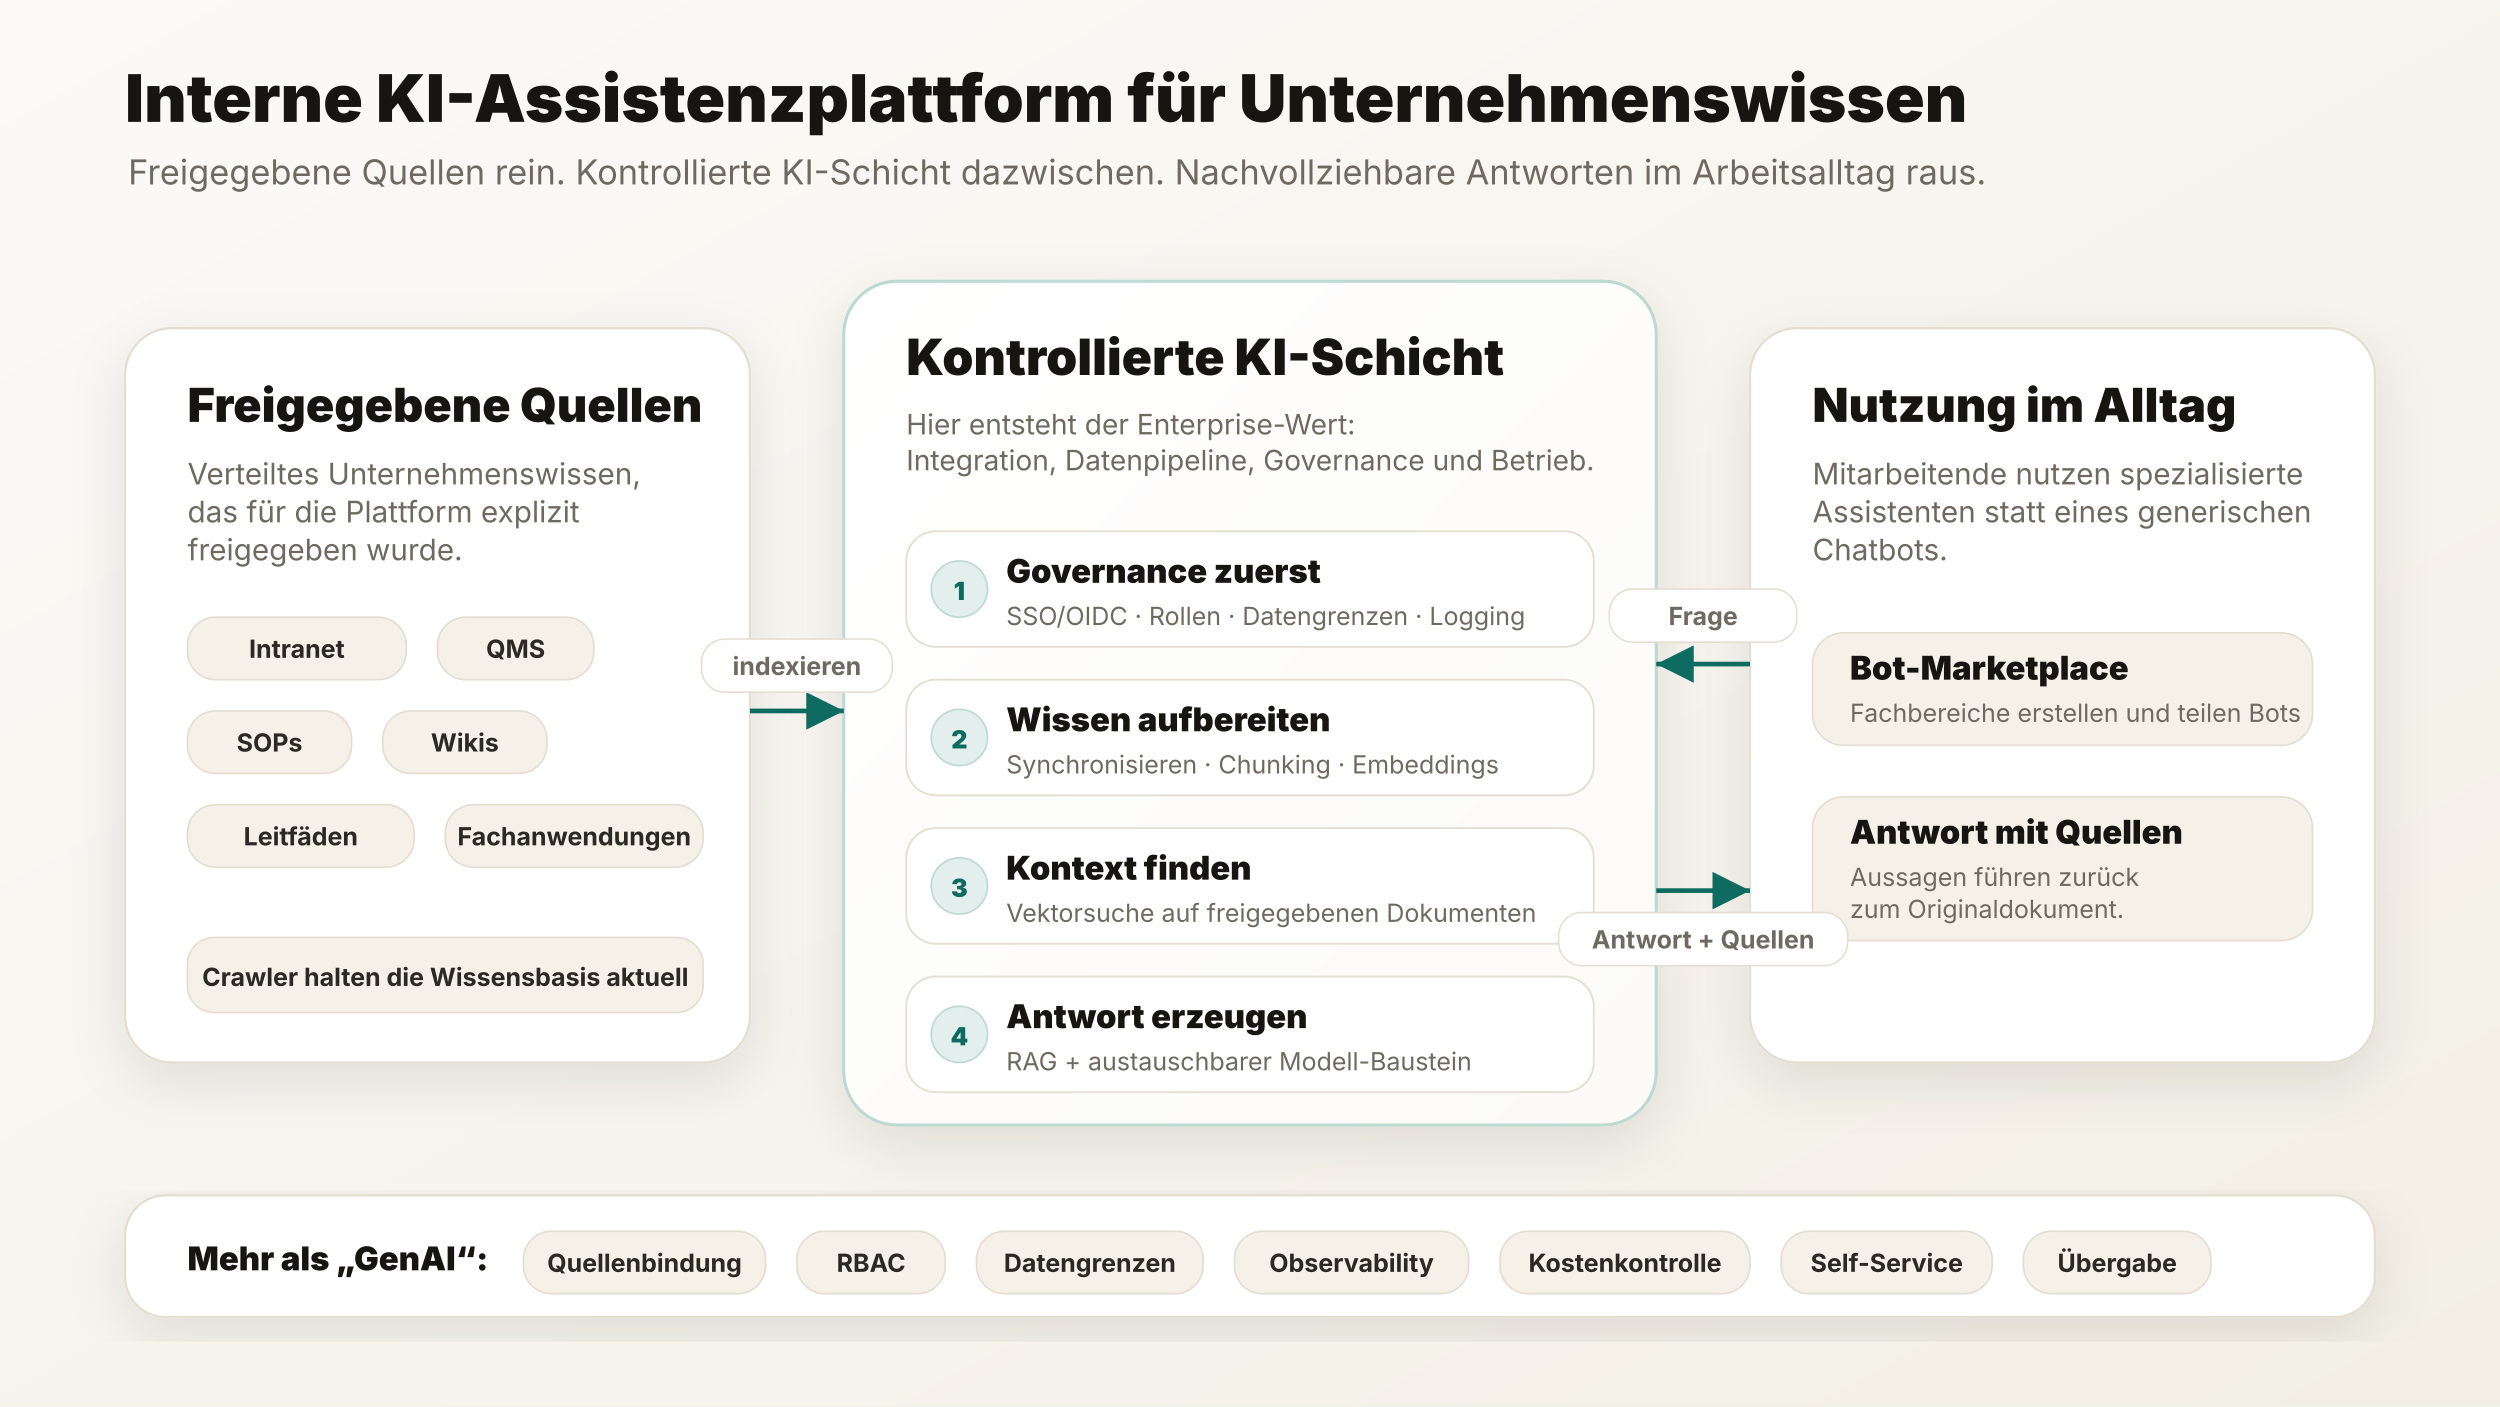
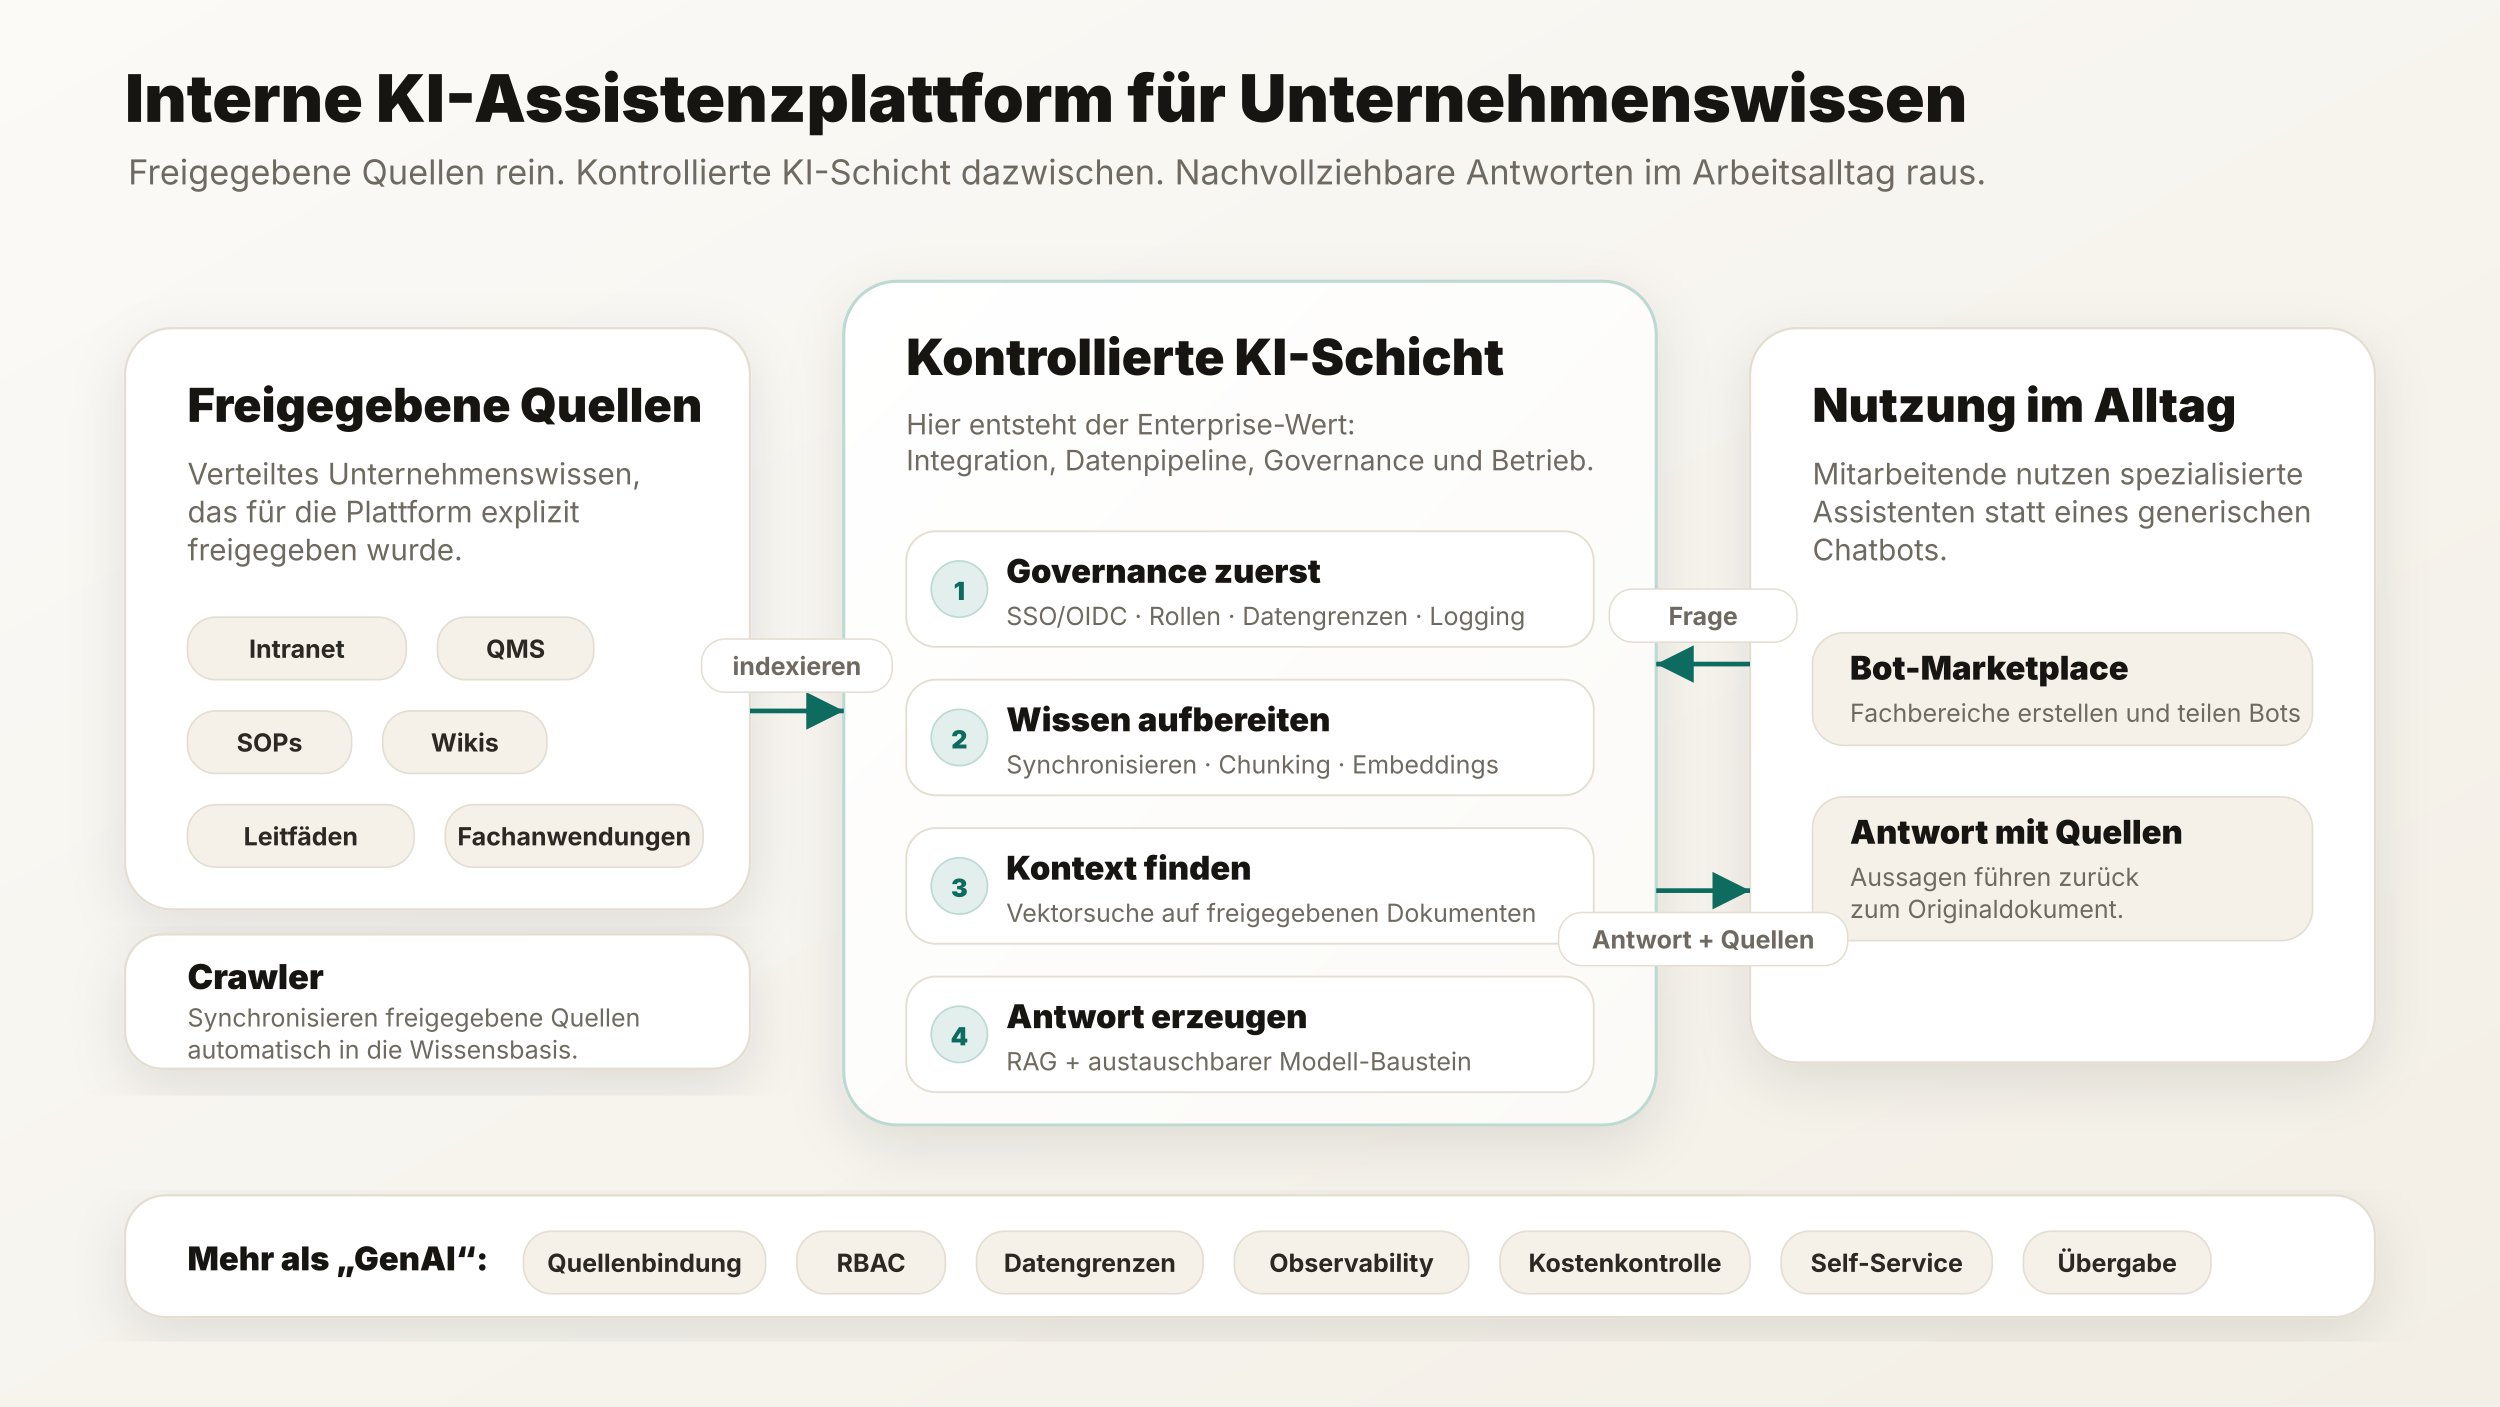
<svg xmlns="http://www.w3.org/2000/svg" width="1600" height="900" viewBox="0 0 1600 900" role="img" aria-labelledby="title desc">
  <defs>
    <marker id="arrow" markerWidth="12" markerHeight="12" refX="10" refY="6" orient="auto" markerUnits="strokeWidth">
      <path d="M2,2 L10,6 L2,10 Z" fill="#0d6b5f" />
    </marker>
    <filter id="shadow" x="-20%" y="-20%" width="140%" height="140%">
      <feDropShadow dx="0" dy="12" stdDeviation="18" flood-color="#171512" flood-opacity="0.10" />
    </filter>
    <linearGradient id="bg" x1="0" y1="0" x2="1" y2="1">
      <stop offset="0%" stop-color="#fbfaf7" />
      <stop offset="100%" stop-color="#f3efe6" />
    </linearGradient>
    <linearGradient id="platform" x1="0" y1="0" x2="1" y2="1">
      <stop offset="0%" stop-color="#ffffff" />
      <stop offset="100%" stop-color="#fbfaf7" />
    </linearGradient>
    <style>
    text { font-family: Inter, ui-sans-serif, system-ui, -apple-system, BlinkMacSystemFont, "Segoe UI", Arial, sans-serif; }
  </style>
  </defs>
  <rect width="1600" height="900" fill="url(#bg)" />
  <text x="80" y="78" font-size="42" font-weight="880" fill="#171512" text-anchor="start">
    <tspan x="80" dy="0.0">Interne KI-Assistenzplattform für Unternehmenswissen</tspan>
  </text>
  <text x="82" y="118" font-size="22" font-weight="420" fill="#6f6a61" text-anchor="start">
    <tspan x="82" dy="0.0">Freigegebene Quellen rein. Kontrollierte KI-Schicht dazwischen. Nachvollziehbare Antworten im Arbeitsalltag raus.</tspan>
  </text>
-   <rect x="80" y="210" width="400" height="470" rx="30" fill="#ffffff" stroke="#e4ded2" stroke-width="1.5" filter="url(#shadow)" />
+   <rect x="80" y="210" width="400" height="372" rx="30" fill="#ffffff" stroke="#e4ded2" stroke-width="1.5" filter="url(#shadow)" />
  <rect x="540" y="180" width="520" height="540" rx="34" fill="url(#platform)" stroke="#bcd9d2" stroke-width="2" filter="url(#shadow)" />
  <rect x="1120" y="210" width="400" height="470" rx="30" fill="#ffffff" stroke="#e4ded2" stroke-width="1.5" filter="url(#shadow)" />
  <text x="120" y="270" font-size="30" font-weight="880" fill="#171512" text-anchor="start">
    <tspan x="120" dy="0.0">Freigegebene Quellen</tspan>
  </text>
  <text x="120" y="310" font-size="19" font-weight="420" fill="#6f6a61" text-anchor="start">
    <tspan x="120" dy="0.0">Verteiltes Unternehmenswissen,</tspan>
    <tspan x="120" dy="24.3">das für die Plattform explizit</tspan>
    <tspan x="120" dy="24.3">freigegeben wurde.</tspan>
  </text>
  <rect x="120" y="395" width="140" height="40" rx="18" fill="#f5f1e9" stroke="#e4ded2" stroke-width="1.1" />
  <text x="190.0" y="421" font-size="16" font-weight="750" fill="#2c2823" text-anchor="middle">
    <tspan x="190.0" dy="0.0">Intranet</tspan>
  </text>
  <rect x="280" y="395" width="100" height="40" rx="18" fill="#f5f1e9" stroke="#e4ded2" stroke-width="1.1" />
  <text x="330.0" y="421" font-size="16" font-weight="750" fill="#2c2823" text-anchor="middle">
    <tspan x="330.0" dy="0.0">QMS</tspan>
  </text>
  <rect x="120" y="455" width="105" height="40" rx="18" fill="#f5f1e9" stroke="#e4ded2" stroke-width="1.1" />
  <text x="172.5" y="481" font-size="16" font-weight="750" fill="#2c2823" text-anchor="middle">
    <tspan x="172.5" dy="0.0">SOPs</tspan>
  </text>
  <rect x="245" y="455" width="105" height="40" rx="18" fill="#f5f1e9" stroke="#e4ded2" stroke-width="1.1" />
  <text x="297.5" y="481" font-size="16" font-weight="750" fill="#2c2823" text-anchor="middle">
    <tspan x="297.5" dy="0.0">Wikis</tspan>
  </text>
  <rect x="120" y="515" width="145" height="40" rx="18" fill="#f5f1e9" stroke="#e4ded2" stroke-width="1.1" />
  <text x="192.5" y="541" font-size="16" font-weight="750" fill="#2c2823" text-anchor="middle">
    <tspan x="192.5" dy="0.0">Leitfäden</tspan>
  </text>
  <rect x="285" y="515" width="165" height="40" rx="18" fill="#f5f1e9" stroke="#e4ded2" stroke-width="1.1" />
  <text x="367.5" y="541" font-size="16" font-weight="750" fill="#2c2823" text-anchor="middle">
    <tspan x="367.5" dy="0.0">Fachanwendungen</tspan>
  </text>
-   <rect x="120" y="600" width="330" height="48" rx="17" fill="#f5f1e9" stroke="#e4ded2" stroke-width="1.1" />
-   <text x="285" y="631" font-size="16" font-weight="750" fill="#2c2823" text-anchor="middle">
-     <tspan x="285" dy="0.0">Crawler halten die Wissensbasis aktuell</tspan>
+   <rect x="80" y="598" width="400" height="86" rx="24" fill="#ffffff" stroke="#e4ded2" stroke-width="1.5" filter="url(#shadow)" />
+   <text x="120" y="633" font-size="22" font-weight="850" fill="#171512" text-anchor="start">
+     <tspan x="120" dy="0.0">Crawler</tspan>
+   </text>
+   <text x="120" y="657" font-size="16" font-weight="420" fill="#6f6a61" text-anchor="start">
+     <tspan x="120" dy="0.0">Synchronisieren freigegebene Quellen</tspan>
+     <tspan x="120" dy="20.5">automatisch in die Wissensbasis.</tspan>
  </text>
  <text x="580" y="240" font-size="32" font-weight="880" fill="#171512" text-anchor="start">
    <tspan x="580" dy="0.0">Kontrollierte KI-Schicht</tspan>
  </text>
  <text x="580" y="278" font-size="18" font-weight="420" fill="#6f6a61" text-anchor="start">
    <tspan x="580" dy="0.0">Hier entsteht der Enterprise-Wert:</tspan>
    <tspan x="580" dy="23.0">Integration, Datenpipeline, Governance und Betrieb.</tspan>
  </text>
  <rect x="580" y="340" width="440" height="74" rx="19" fill="#ffffff" stroke="#e4ded2" stroke-width="1.2" />
  <circle cx="614" cy="377" r="18" fill="#e3efec" stroke="#bcd9d2" stroke-width="1.1" />
  <text x="614" y="384" font-size="16" font-weight="850" fill="#0d6b5f" text-anchor="middle">
    <tspan x="614" dy="0.0">1</tspan>
  </text>
  <text x="644" y="373" font-size="21" font-weight="850" fill="#171512" text-anchor="start">
    <tspan x="644" dy="0.0">Governance zuerst</tspan>
  </text>
  <text x="644" y="400" font-size="16" font-weight="420" fill="#6f6a61" text-anchor="start">
    <tspan x="644" dy="0.0">SSO/OIDC · Rollen · Datengrenzen · Logging</tspan>
  </text>
  <rect x="580" y="435" width="440" height="74" rx="19" fill="#ffffff" stroke="#e4ded2" stroke-width="1.2" />
  <circle cx="614" cy="472" r="18" fill="#e3efec" stroke="#bcd9d2" stroke-width="1.1" />
  <text x="614" y="479" font-size="16" font-weight="850" fill="#0d6b5f" text-anchor="middle">
    <tspan x="614" dy="0.0">2</tspan>
  </text>
  <text x="644" y="468" font-size="21" font-weight="850" fill="#171512" text-anchor="start">
    <tspan x="644" dy="0.0">Wissen aufbereiten</tspan>
  </text>
  <text x="644" y="495" font-size="16" font-weight="420" fill="#6f6a61" text-anchor="start">
    <tspan x="644" dy="0.0">Synchronisieren · Chunking · Embeddings</tspan>
  </text>
  <rect x="580" y="530" width="440" height="74" rx="19" fill="#ffffff" stroke="#e4ded2" stroke-width="1.2" />
  <circle cx="614" cy="567" r="18" fill="#e3efec" stroke="#bcd9d2" stroke-width="1.1" />
  <text x="614" y="574" font-size="16" font-weight="850" fill="#0d6b5f" text-anchor="middle">
    <tspan x="614" dy="0.0">3</tspan>
  </text>
  <text x="644" y="563" font-size="21" font-weight="850" fill="#171512" text-anchor="start">
    <tspan x="644" dy="0.0">Kontext finden</tspan>
  </text>
  <text x="644" y="590" font-size="16" font-weight="420" fill="#6f6a61" text-anchor="start">
    <tspan x="644" dy="0.0">Vektorsuche auf freigegebenen Dokumenten</tspan>
  </text>
  <rect x="580" y="625" width="440" height="74" rx="19" fill="#ffffff" stroke="#e4ded2" stroke-width="1.2" />
  <circle cx="614" cy="662" r="18" fill="#e3efec" stroke="#bcd9d2" stroke-width="1.1" />
  <text x="614" y="669" font-size="16" font-weight="850" fill="#0d6b5f" text-anchor="middle">
    <tspan x="614" dy="0.0">4</tspan>
  </text>
  <text x="644" y="658" font-size="21" font-weight="850" fill="#171512" text-anchor="start">
    <tspan x="644" dy="0.0">Antwort erzeugen</tspan>
  </text>
  <text x="644" y="685" font-size="16" font-weight="420" fill="#6f6a61" text-anchor="start">
    <tspan x="644" dy="0.0">RAG + austauschbarer Modell-Baustein</tspan>
  </text>
  <text x="1160" y="270" font-size="30" font-weight="880" fill="#171512" text-anchor="start">
    <tspan x="1160" dy="0.0">Nutzung im Alltag</tspan>
  </text>
  <text x="1160" y="310" font-size="19" font-weight="420" fill="#6f6a61" text-anchor="start">
    <tspan x="1160" dy="0.0">Mitarbeitende nutzen spezialisierte</tspan>
    <tspan x="1160" dy="24.3">Assistenten statt eines generischen</tspan>
    <tspan x="1160" dy="24.3">Chatbots.</tspan>
  </text>
  <rect x="1160" y="405" width="320" height="72" rx="20" fill="#f5f1e9" stroke="#e4ded2" stroke-width="1.1" />
  <text x="1184" y="435" font-size="21" font-weight="850" fill="#171512" text-anchor="start">
    <tspan x="1184" dy="0.0">Bot-Marketplace</tspan>
  </text>
  <text x="1184" y="462" font-size="16" font-weight="420" fill="#6f6a61" text-anchor="start">
    <tspan x="1184" dy="0.0">Fachbereiche erstellen und teilen Bots</tspan>
  </text>
  <rect x="1160" y="510" width="320" height="92" rx="20" fill="#f5f1e9" stroke="#e4ded2" stroke-width="1.1" />
  <text x="1184" y="540" font-size="21" font-weight="850" fill="#171512" text-anchor="start">
    <tspan x="1184" dy="0.0">Antwort mit Quellen</tspan>
  </text>
  <text x="1184" y="567" font-size="16" font-weight="420" fill="#6f6a61" text-anchor="start">
    <tspan x="1184" dy="0.0">Aussagen führen zurück</tspan>
    <tspan x="1184" dy="20.5">zum Originaldokument.</tspan>
  </text>
  <line x1="480" y1="455" x2="540" y2="455" stroke="#0d6b5f" stroke-width="3" marker-end="url(#arrow)" />
  <rect x="449.0" y="409" width="122" height="34" rx="15" fill="#ffffff" stroke="#e4ded2" stroke-width="1" />
  <text x="510.0" y="432" font-size="16" font-weight="750" fill="#6f6a61" text-anchor="middle">
    <tspan x="510.0" dy="0.0">indexieren</tspan>
  </text>
  <line x1="1120" y1="425" x2="1060" y2="425" stroke="#0d6b5f" stroke-width="3" marker-end="url(#arrow)" />
  <rect x="1030.0" y="377" width="120" height="34" rx="15" fill="#ffffff" stroke="#e4ded2" stroke-width="1" />
  <text x="1090.0" y="400" font-size="16" font-weight="750" fill="#6f6a61" text-anchor="middle">
    <tspan x="1090.0" dy="0.0">Frage</tspan>
  </text>
  <line x1="1060" y1="570" x2="1120" y2="570" stroke="#0d6b5f" stroke-width="3" marker-end="url(#arrow)" />
  <rect x="997.5" y="584" width="185" height="34" rx="15" fill="#ffffff" stroke="#e4ded2" stroke-width="1" />
  <text x="1090.0" y="607" font-size="16" font-weight="750" fill="#6f6a61" text-anchor="middle">
    <tspan x="1090.0" dy="0.0">Antwort + Quellen</tspan>
  </text>
  <rect x="80" y="765" width="1440" height="78" rx="26" fill="#ffffff" stroke="#e4ded2" stroke-width="1.5" filter="url(#shadow)" />
  <text x="120" y="813" font-size="21" font-weight="880" fill="#171512" text-anchor="start">
    <tspan x="120" dy="0.0">Mehr als „GenAI“:</tspan>
  </text>
  <rect x="335" y="788" width="155" height="40" rx="18" fill="#f5f1e9" stroke="#e4ded2" stroke-width="1.1" />
  <text x="412.5" y="814" font-size="16" font-weight="750" fill="#2c2823" text-anchor="middle">
    <tspan x="412.5" dy="0.0">Quellenbindung</tspan>
  </text>
  <rect x="510" y="788" width="95" height="40" rx="18" fill="#f5f1e9" stroke="#e4ded2" stroke-width="1.1" />
  <text x="557.5" y="814" font-size="16" font-weight="750" fill="#2c2823" text-anchor="middle">
    <tspan x="557.5" dy="0.0">RBAC</tspan>
  </text>
  <rect x="625" y="788" width="145" height="40" rx="18" fill="#f5f1e9" stroke="#e4ded2" stroke-width="1.1" />
  <text x="697.5" y="814" font-size="16" font-weight="750" fill="#2c2823" text-anchor="middle">
    <tspan x="697.5" dy="0.0">Datengrenzen</tspan>
  </text>
  <rect x="790" y="788" width="150" height="40" rx="18" fill="#f5f1e9" stroke="#e4ded2" stroke-width="1.1" />
  <text x="865.0" y="814" font-size="16" font-weight="750" fill="#2c2823" text-anchor="middle">
    <tspan x="865.0" dy="0.0">Observability</tspan>
  </text>
  <rect x="960" y="788" width="160" height="40" rx="18" fill="#f5f1e9" stroke="#e4ded2" stroke-width="1.1" />
  <text x="1040.0" y="814" font-size="16" font-weight="750" fill="#2c2823" text-anchor="middle">
    <tspan x="1040.0" dy="0.0">Kostenkontrolle</tspan>
  </text>
  <rect x="1140" y="788" width="135" height="40" rx="18" fill="#f5f1e9" stroke="#e4ded2" stroke-width="1.1" />
  <text x="1207.5" y="814" font-size="16" font-weight="750" fill="#2c2823" text-anchor="middle">
    <tspan x="1207.5" dy="0.0">Self-Service</tspan>
  </text>
  <rect x="1295" y="788" width="120" height="40" rx="18" fill="#f5f1e9" stroke="#e4ded2" stroke-width="1.1" />
  <text x="1355.0" y="814" font-size="16" font-weight="750" fill="#2c2823" text-anchor="middle">
    <tspan x="1355.0" dy="0.0">Übergabe</tspan>
  </text>
</svg>
